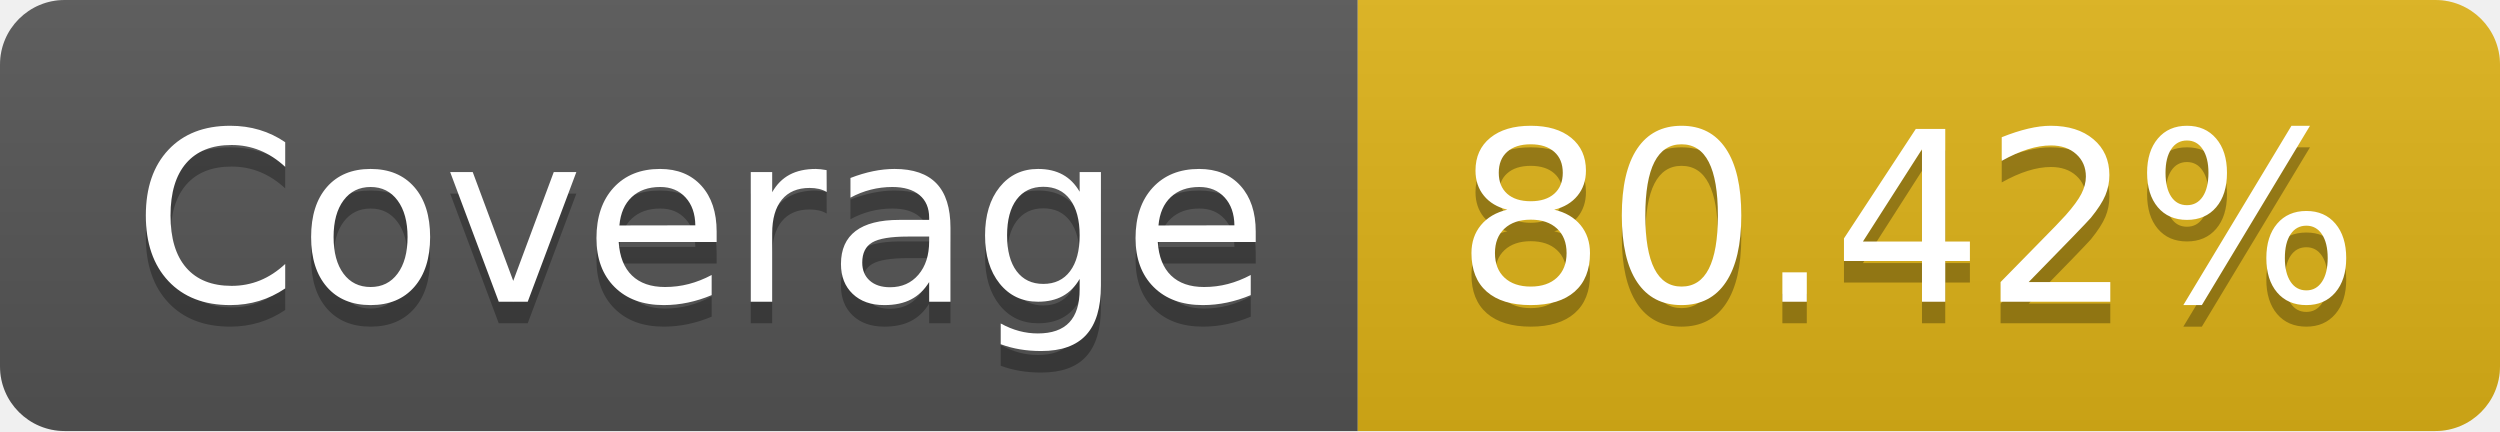
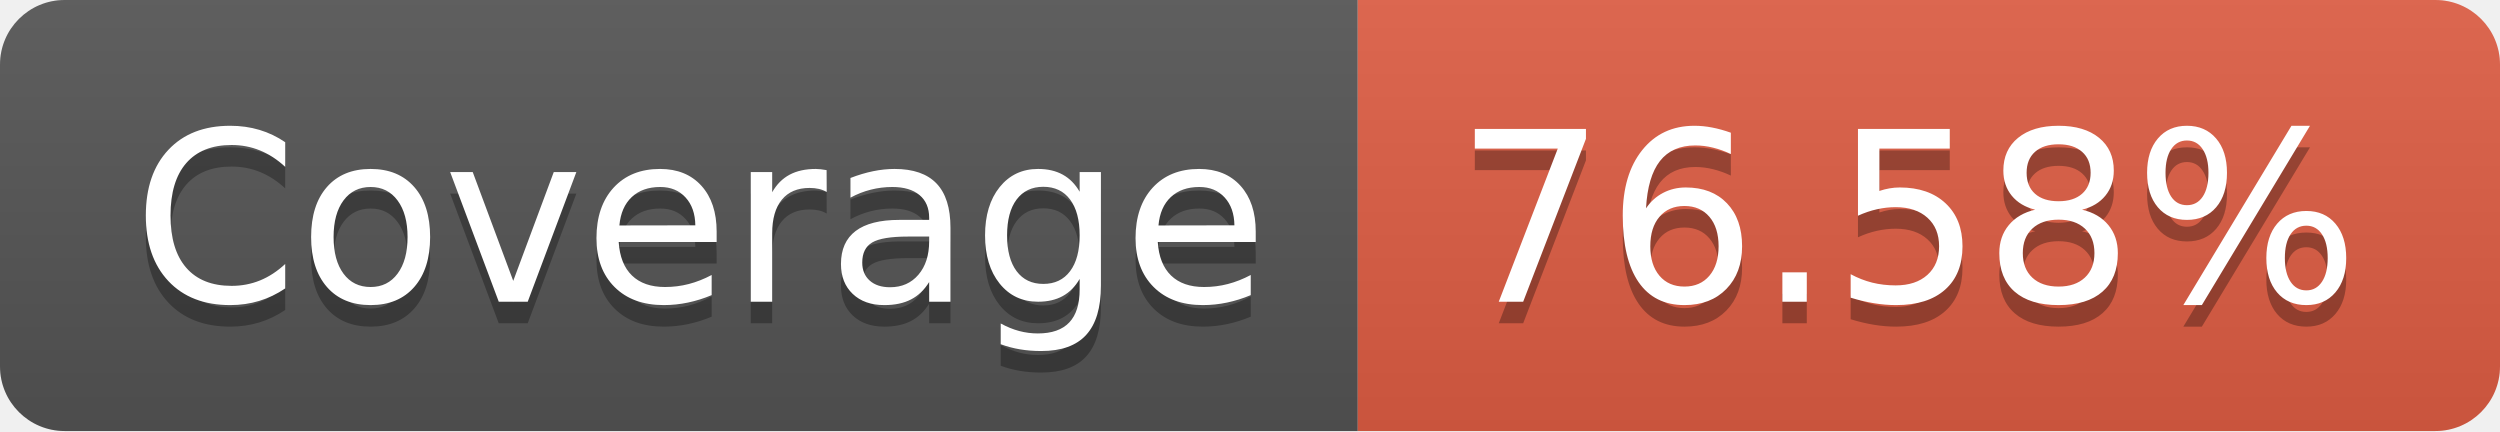
- <svg xmlns="http://www.w3.org/2000/svg" width="116" height="20" role="img" aria-label="Coverage: 80.42%">
+ <svg xmlns="http://www.w3.org/2000/svg" width="116" height="20" role="img" aria-label="Coverage: 76.58%">
  <linearGradient id="s" x2="0" y2="100%">
    <stop offset="0" stop-color="#bbb" stop-opacity=".1" />
    <stop offset="1" stop-opacity=".1" />
  </linearGradient>
  <clipPath id="r">
    <rect width="116" height="20" rx="3" fill="#fff" />
  </clipPath>
  <g clip-path="url(#r)">
    <rect width="63" height="20" fill="#555" />
-     <rect x="63" width="53" height="20" fill="#dfb317" />
+     <rect x="63" width="53" height="20" fill="#e05d44" />
    <rect width="116" height="20" fill="url(#s)" />
  </g>
  <g fill="#fff" text-anchor="middle" font-family="Verdana,Geneva,DejaVu Sans,sans-serif" text-rendering="geometricPrecision" font-size="110">
    <text aria-hidden="true" x="325" y="150" fill="#010101" fill-opacity=".3" transform="scale(.1)" textLength="530">Coverage</text>
    <text x="325" y="140" transform="scale(.1)" fill="#fff" textLength="530">Coverage</text>
-     <text aria-hidden="true" x="885" y="150" fill="#010101" fill-opacity=".3" transform="scale(.1)" textLength="430">80.42%</text>
-     <text x="885" y="140" transform="scale(.1)" fill="#fff" textLength="430">80.42%</text>
+     <text aria-hidden="true" x="885" y="150" fill="#010101" fill-opacity=".3" transform="scale(.1)" textLength="430">76.58%</text>
+     <text x="885" y="140" transform="scale(.1)" fill="#fff" textLength="430">76.58%</text>
  </g>
</svg>
